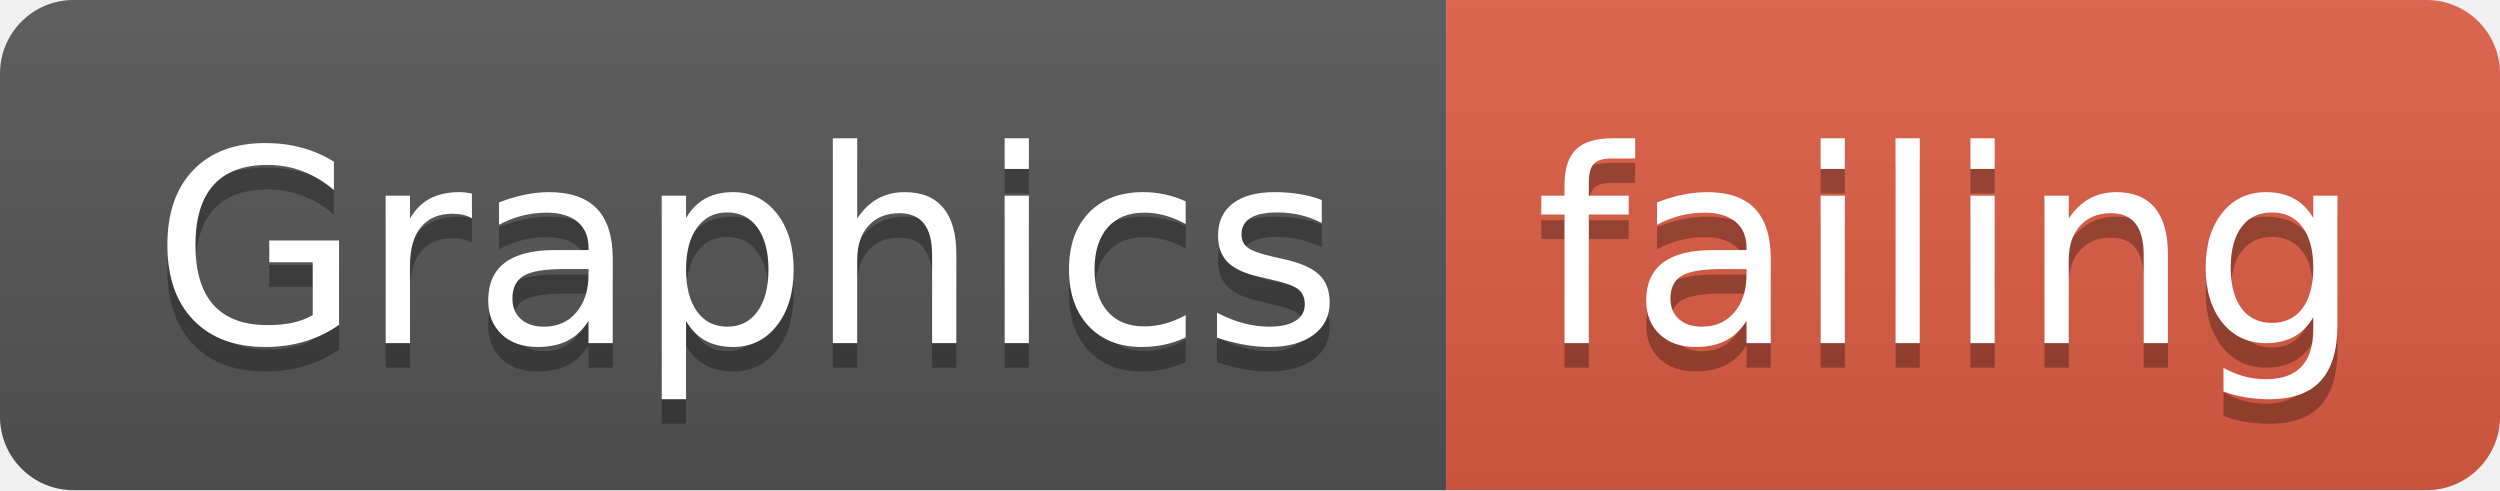
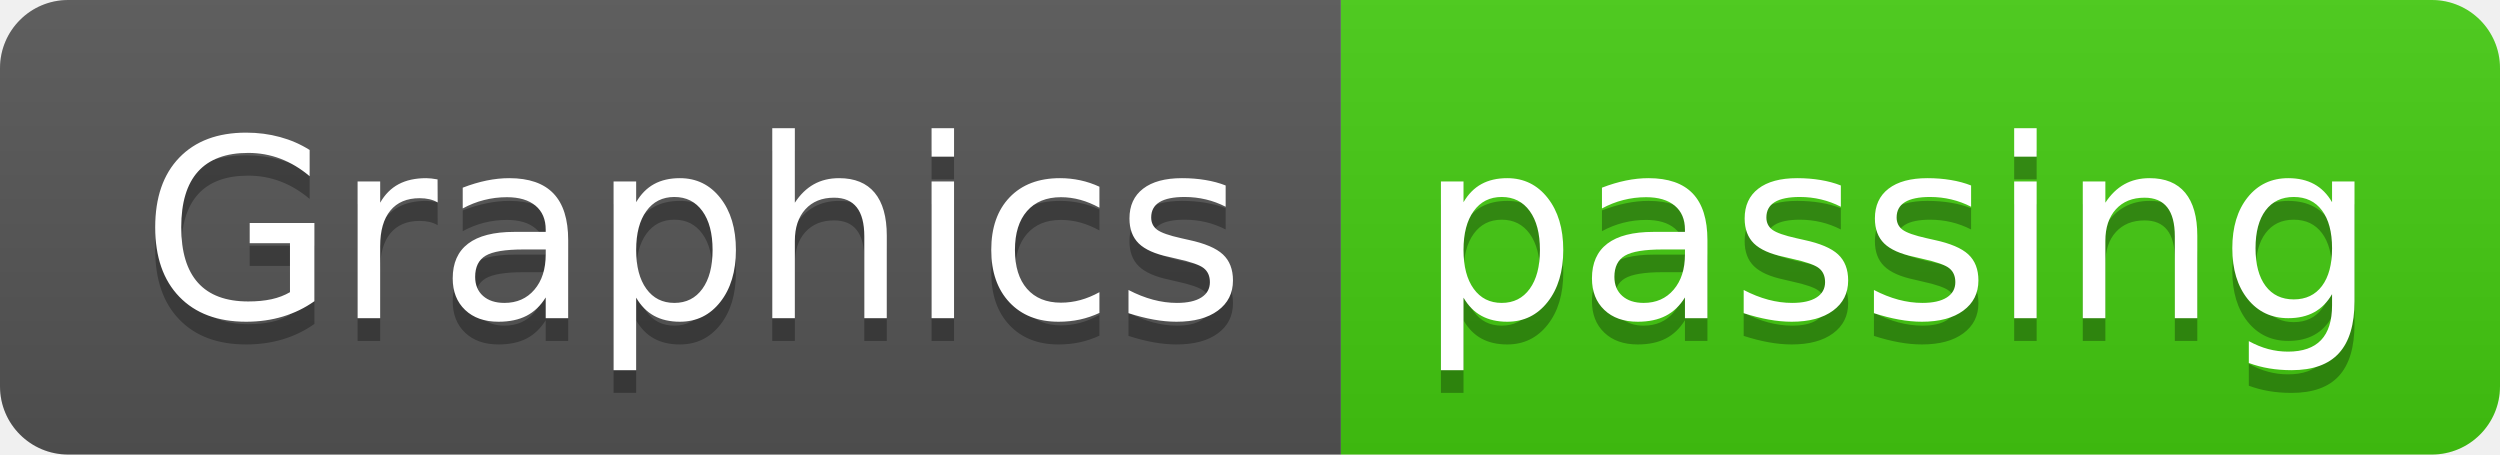
- <svg xmlns="http://www.w3.org/2000/svg" width="102" height="20">
+ <svg xmlns="http://www.w3.org/2000/svg" width="110" height="20">
  <linearGradient id="smooth" x2="0" y2="100%">
    <stop offset="0" stop-color="#bbb" stop-opacity=".1" />
    <stop offset="1" stop-opacity=".1" />
  </linearGradient>
  <clipPath id="round">
-     <rect width="102" height="20" rx="3" fill="#fff" />
+     <rect width="110" height="20" rx="3" fill="#fff" />
  </clipPath>
  <g clip-path="url(#round)">
    <rect width="59" height="20" fill="#555" />
-     <rect x="59" width="43" height="20" fill="#e05d44" />
-     <rect width="102" height="20" fill="url(#smooth)" />
+     <rect x="59" width="51" height="20" fill="#4c1" />
+     <rect width="110" height="20" fill="url(#smooth)" />
  </g>
  <g fill="#fff" text-anchor="middle" font-family="DejaVu Sans,Verdana,Geneva,sans-serif" font-size="110">
    <text x="305" y="150" fill="#010101" fill-opacity=".3" transform="scale(0.1)" textLength="490" lengthAdjust="spacing">Graphics</text>
    <text x="305" y="140" transform="scale(0.1)" textLength="490" lengthAdjust="spacing">Graphics</text>
-     <text x="795" y="150" fill="#010101" fill-opacity=".3" transform="scale(0.1)" textLength="330" lengthAdjust="spacing">failing</text>
-     <text x="795" y="140" transform="scale(0.1)" textLength="330" lengthAdjust="spacing">failing</text>
+     <text x="835" y="150" fill="#010101" fill-opacity=".3" transform="scale(0.1)" textLength="410" lengthAdjust="spacing">passing</text>
+     <text x="835" y="140" transform="scale(0.1)" textLength="410" lengthAdjust="spacing">passing</text>
  </g>
</svg>
